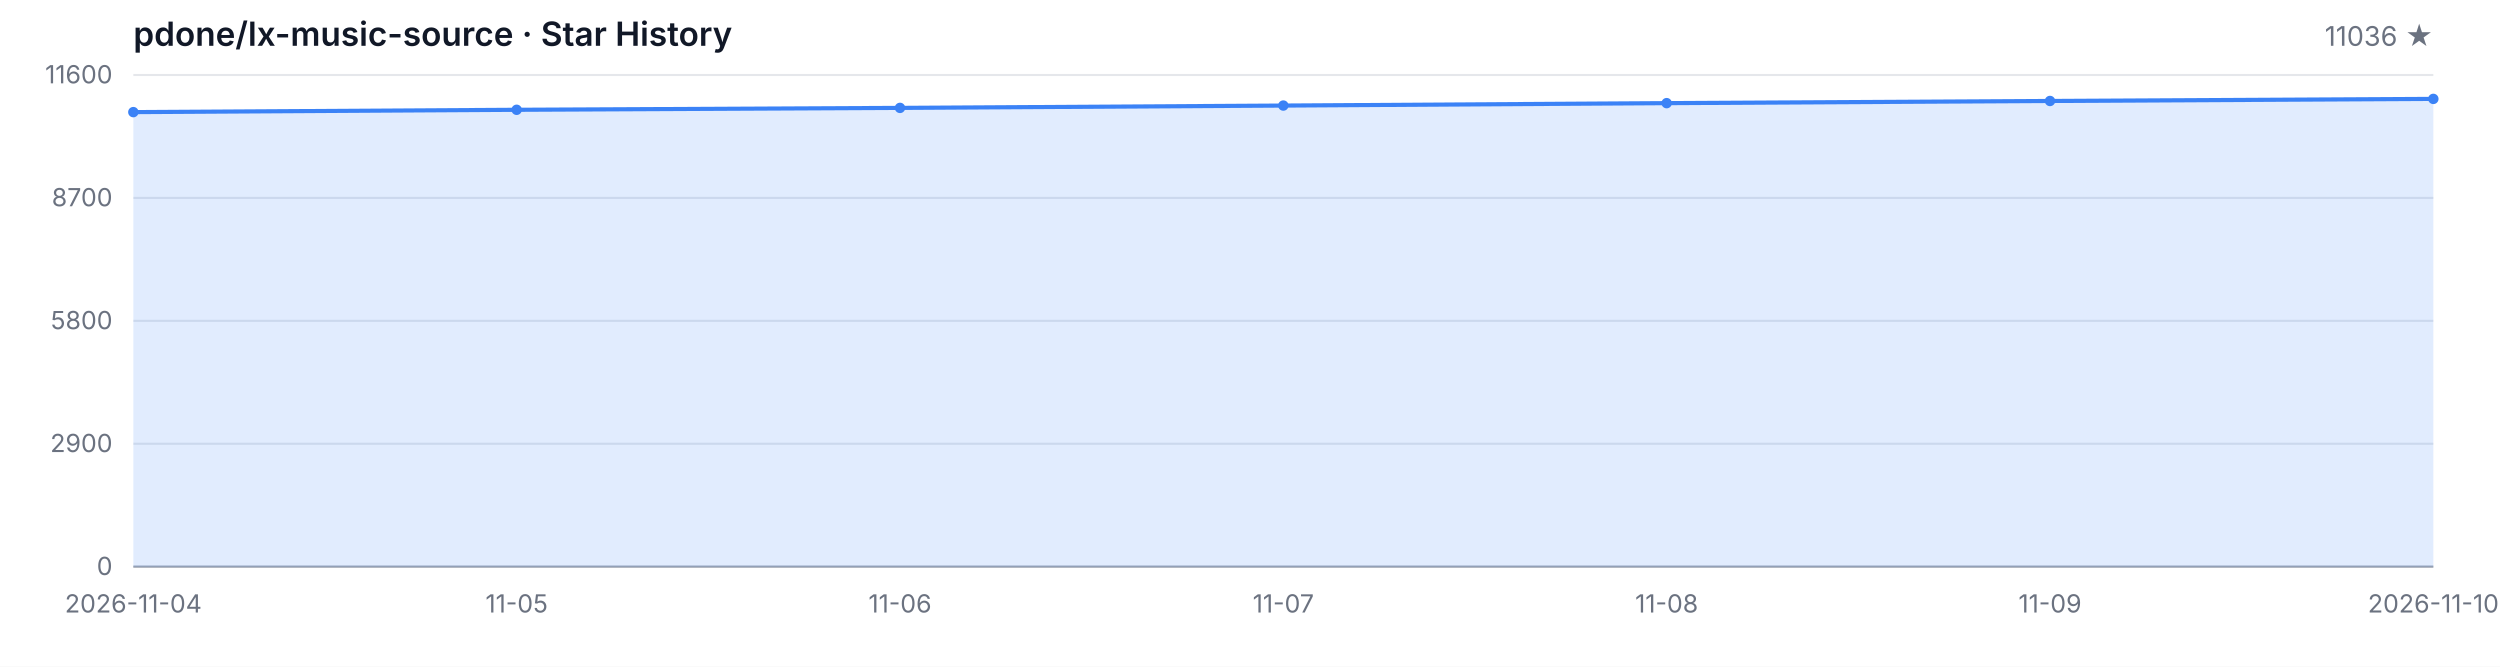
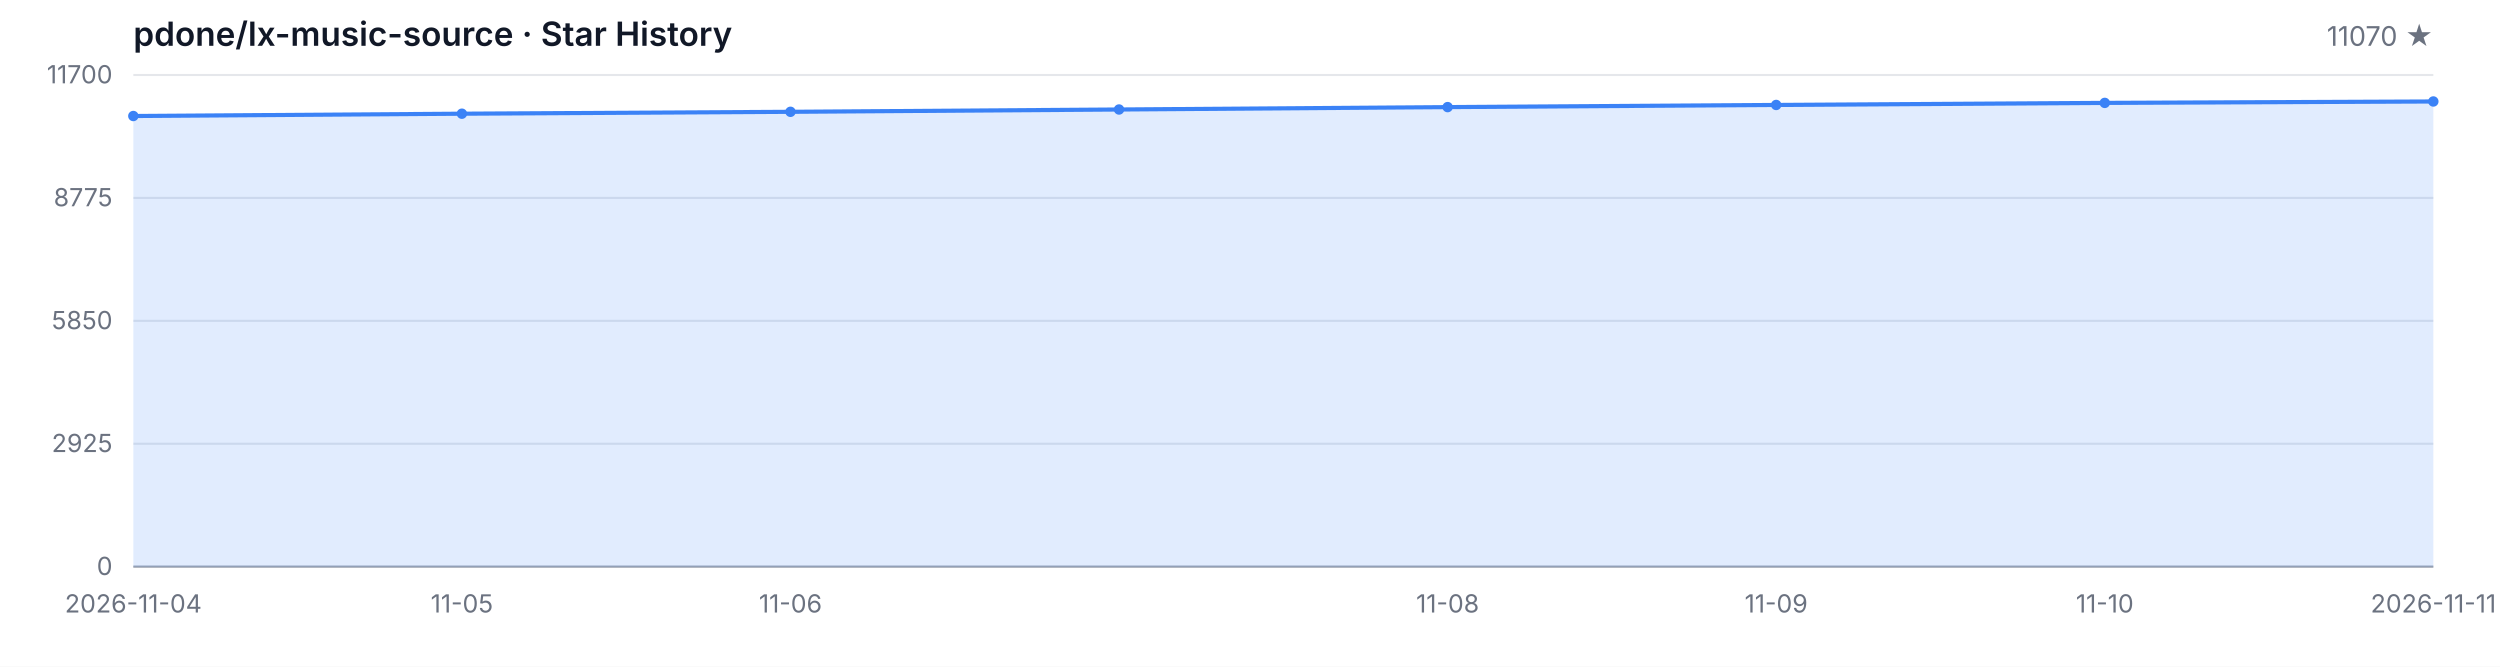
<svg xmlns="http://www.w3.org/2000/svg" width="1200" height="320" viewBox="0 0 1200 320" role="img" aria-label="Star History">
  <style>
  .bg { fill: #ffffff; }
  .grid { stroke: #e5e7eb; stroke-width: 1; }
  .axis { stroke: #9ca3af; stroke-width: 1; }
  .area { fill: rgba(59, 130, 246, 0.15); }
  .line { fill: none; stroke: #3b82f6; stroke-width: 2; stroke-linejoin: round; stroke-linecap: round; }
  .dot { fill: #3b82f6; }
  .tlabel { fill: #6b7280; font-family: -apple-system, BlinkMacSystemFont, 'Segoe UI', sans-serif; font-size: 12px; }
  .title { fill: #111827; font-family: -apple-system, BlinkMacSystemFont, 'Segoe UI', sans-serif; font-size: 16px; font-weight: 600; }
  .subtitle { fill: #6b7280; font-family: -apple-system, BlinkMacSystemFont, 'Segoe UI', sans-serif; font-size: 13px; }
  @media (prefers-color-scheme: dark) {
    .bg { fill: #0d1117; }
    .grid { stroke: #21262d; }
    .axis { stroke: #484f58; }
    .area { fill: rgba(58, 132, 255, 0.18); }
    .line { stroke: #58a6ff; }
    .dot { fill: #58a6ff; }
    .tlabel { fill: #8b949e; }
    .title { fill: #c9d1d9; }
    .subtitle { fill: #8b949e; }
  }
</style>
  <rect class="bg" width="1200" height="320" />
  <text class="title" x="64" y="22">pdone/lx-music-source · Star History</text>
-   <text class="subtitle" x="1168" y="22" text-anchor="end">11036 ★</text>
+   <text class="subtitle" x="1168" y="22" text-anchor="end">11070 ★</text>
  <line class="grid" x1="64" y1="272.00" x2="1168" y2="272.00" />
  <line class="grid" x1="64" y1="213.00" x2="1168" y2="213.00" />
  <line class="grid" x1="64" y1="154.00" x2="1168" y2="154.00" />
  <line class="grid" x1="64" y1="95.00" x2="1168" y2="95.00" />
  <line class="grid" x1="64" y1="36.00" x2="1168" y2="36.00" />
  <text class="tlabel" x="54" y="276.00" text-anchor="end">0</text>
-   <text class="tlabel" x="54" y="217.00" text-anchor="end">2900</text>
-   <text class="tlabel" x="54" y="158.00" text-anchor="end">5800</text>
-   <text class="tlabel" x="54" y="99.00" text-anchor="end">8700</text>
-   <text class="tlabel" x="54" y="40.00" text-anchor="end">11600</text>
+   <text class="tlabel" x="54" y="217.00" text-anchor="end">2925</text>
+   <text class="tlabel" x="54" y="158.00" text-anchor="end">5850</text>
+   <text class="tlabel" x="54" y="99.00" text-anchor="end">8775</text>
+   <text class="tlabel" x="54" y="40.00" text-anchor="end">11700</text>
  <line class="axis" x1="64" y1="272" x2="1168" y2="272" />
-   <path class="area" d="M 64.00 272.00 L 64.00 53.82 L 248.00 52.70 L 432.00 51.79 L 616.00 50.67 L 800.00 49.51 L 984.00 48.47 L 1168.00 47.47 L 1168.00 272.00 Z" />
-   <path class="line" d="M 64.00 53.82 L 248.00 52.70 L 432.00 51.79 L 616.00 50.67 L 800.00 49.51 L 984.00 48.47 L 1168.00 47.47" />
-   <circle class="dot" cx="64.00" cy="53.82" r="2.5" />
-   <circle class="dot" cx="248.00" cy="52.70" r="2.5" />
-   <circle class="dot" cx="432.00" cy="51.79" r="2.5" />
-   <circle class="dot" cx="616.00" cy="50.67" r="2.5" />
-   <circle class="dot" cx="800.00" cy="49.51" r="2.5" />
-   <circle class="dot" cx="984.00" cy="48.47" r="2.5" />
-   <circle class="dot" cx="1168.00" cy="47.47" r="2.5" />
+   <path class="area" d="M 64.00 272.00 L 64.00 55.69 L 221.71 54.58 L 379.43 53.67 L 537.14 52.56 L 694.86 51.41 L 852.57 50.38 L 1010.29 49.39 L 1168.00 48.71 L 1168.00 272.00 Z" />
+   <path class="line" d="M 64.00 55.69 L 221.71 54.58 L 379.43 53.67 L 537.14 52.56 L 694.86 51.41 L 852.57 50.38 L 1010.29 49.39 L 1168.00 48.71" />
+   <circle class="dot" cx="64.00" cy="55.69" r="2.5" />
+   <circle class="dot" cx="221.71" cy="54.58" r="2.5" />
+   <circle class="dot" cx="379.43" cy="53.67" r="2.5" />
+   <circle class="dot" cx="537.14" cy="52.56" r="2.5" />
+   <circle class="dot" cx="694.86" cy="51.41" r="2.5" />
+   <circle class="dot" cx="852.57" cy="50.38" r="2.5" />
+   <circle class="dot" cx="1010.29" cy="49.39" r="2.5" />
+   <circle class="dot" cx="1168.00" cy="48.71" r="2.5" />
  <text class="tlabel" x="64.00" y="294" text-anchor="middle">2026-11-04</text>
-   <text class="tlabel" x="248.00" y="294" text-anchor="middle">11-05</text>
-   <text class="tlabel" x="432.00" y="294" text-anchor="middle">11-06</text>
-   <text class="tlabel" x="616.00" y="294" text-anchor="middle">11-07</text>
-   <text class="tlabel" x="800.00" y="294" text-anchor="middle">11-08</text>
-   <text class="tlabel" x="984.00" y="294" text-anchor="middle">11-09</text>
-   <text class="tlabel" x="1168.00" y="294" text-anchor="middle">2026-11-10</text>
+   <text class="tlabel" x="221.71" y="294" text-anchor="middle">11-05</text>
+   <text class="tlabel" x="379.43" y="294" text-anchor="middle">11-06</text>
+   <text class="tlabel" x="694.86" y="294" text-anchor="middle">11-08</text>
+   <text class="tlabel" x="852.57" y="294" text-anchor="middle">11-09</text>
+   <text class="tlabel" x="1010.29" y="294" text-anchor="middle">11-10</text>
+   <text class="tlabel" x="1168.00" y="294" text-anchor="middle">2026-11-11</text>
</svg>
